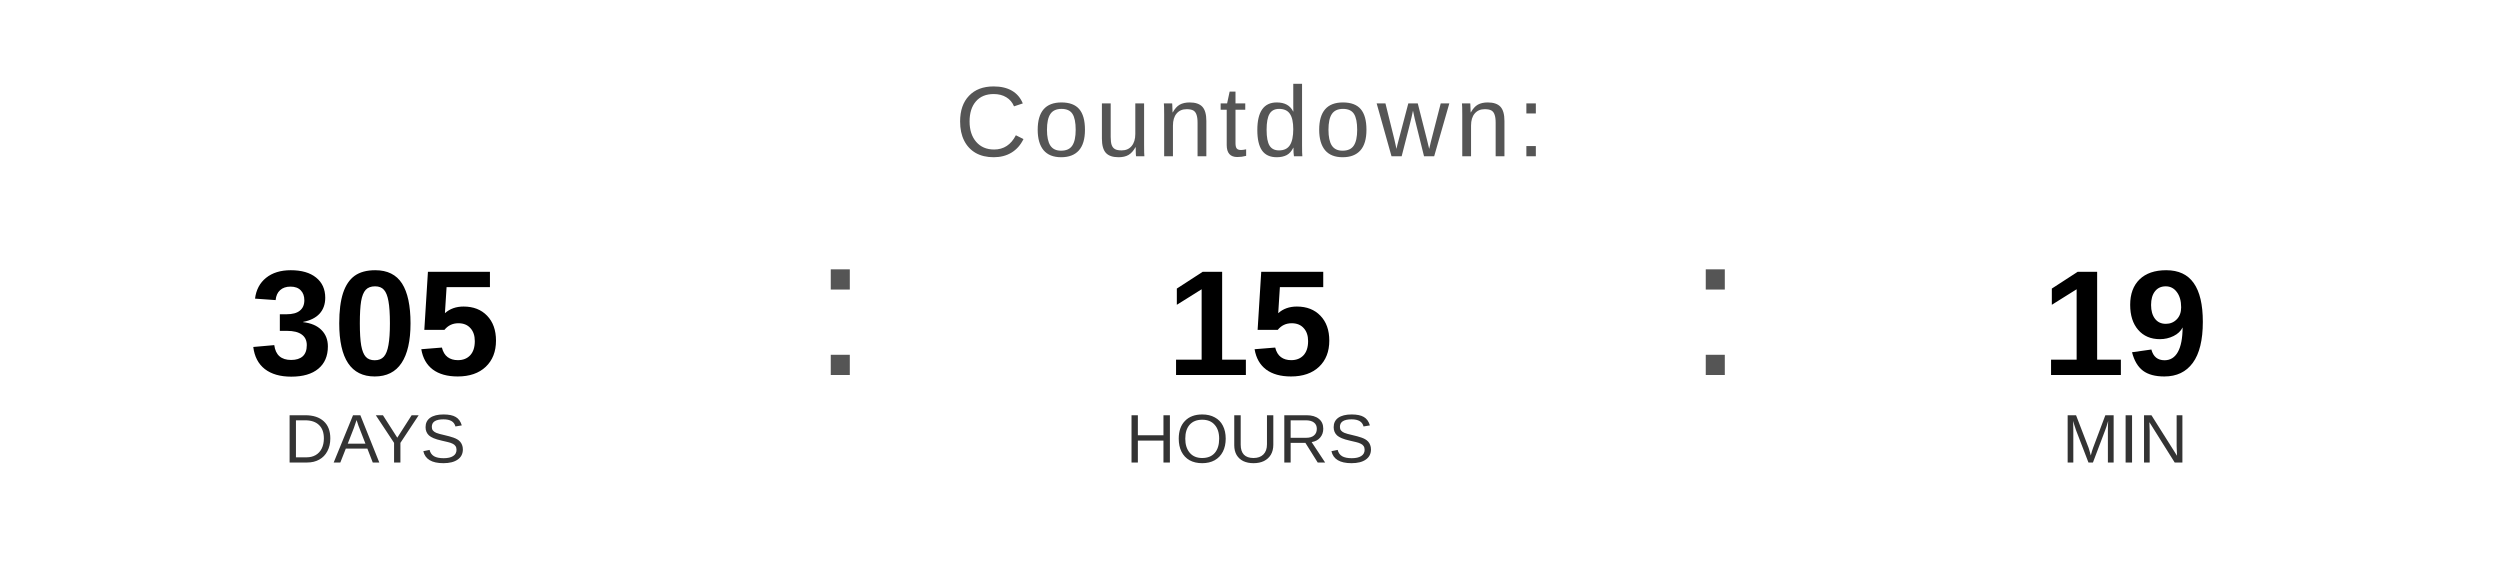
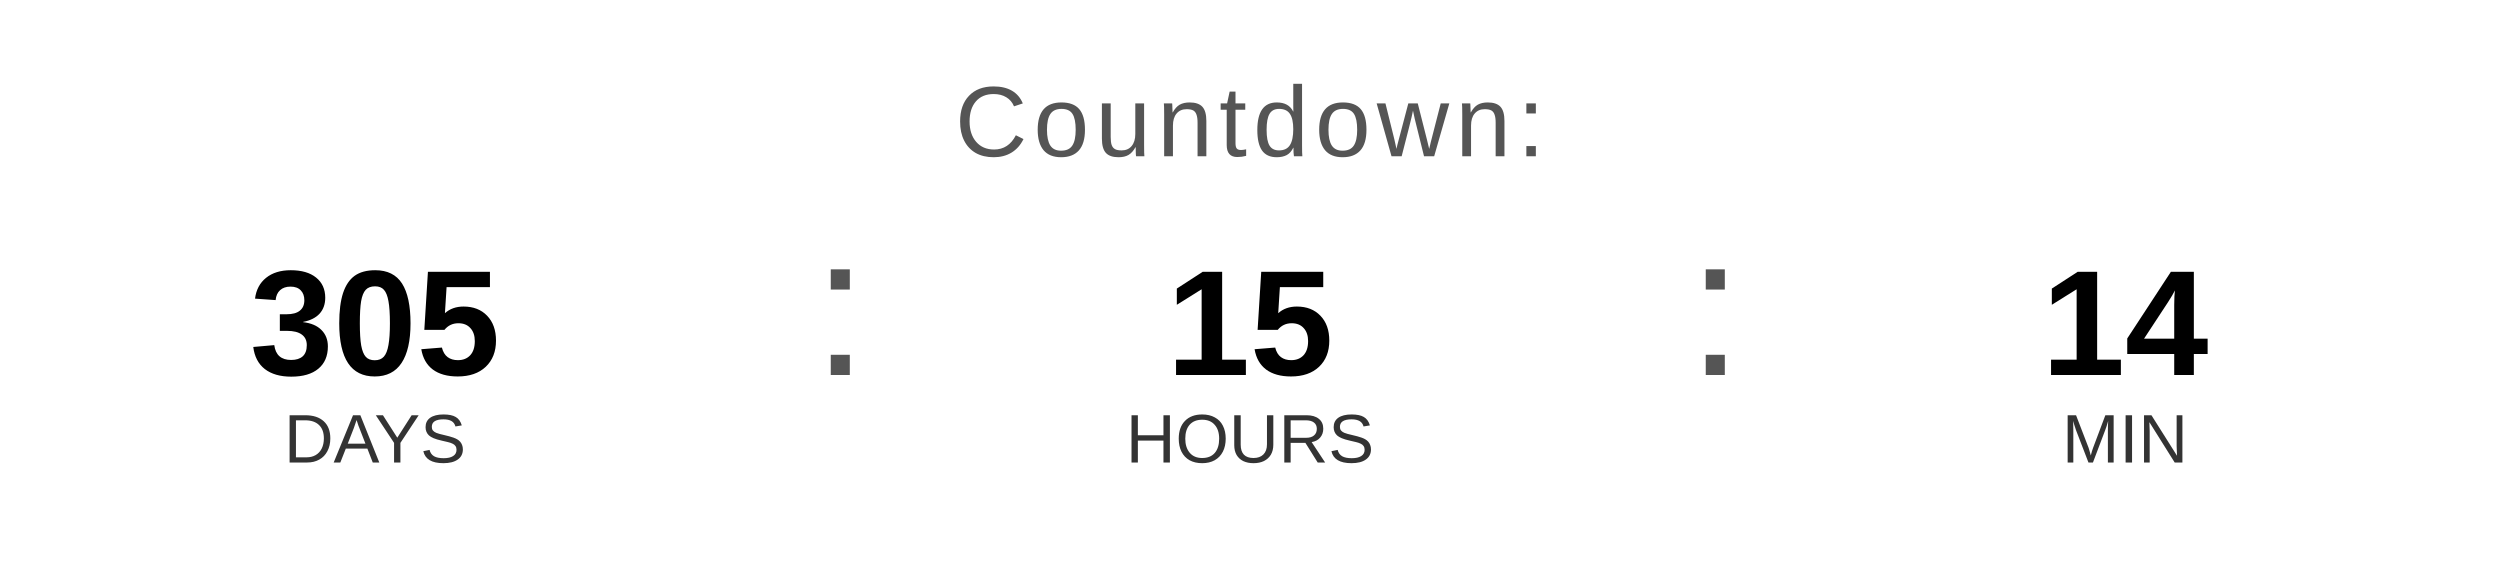
<svg xmlns="http://www.w3.org/2000/svg" width="400" height="90" viewBox="0 0 400 90">
  <text x="200" y="25" font-family="Arial, Helvetica, sans-serif" font-size="16" fill="#555555" text-anchor="middle" letter-spacing="1">
    Countdown:
  </text>
  <text x="60" y="60" font-family="Arial, Helvetica, sans-serif" font-size="24" font-weight="bold" fill="#000000" text-anchor="middle">305</text>
  <text x="60" y="74" font-family="Arial, Helvetica, sans-serif" font-size="11" fill="#333333" text-anchor="middle">DAYS</text>
  <text x="130" y="60" font-family="Arial, sans-serif" font-size="32" fill="#555555">:</text>
  <text x="200" y="60" font-family="Arial, Helvetica, sans-serif" font-size="24" font-weight="bold" fill="#000000" text-anchor="middle">15</text>
  <text x="200" y="74" font-family="Arial, Helvetica, sans-serif" font-size="11" fill="#333333" text-anchor="middle">HOURS</text>
  <text x="270" y="60" font-family="Arial, sans-serif" font-size="32" fill="#555555">:</text>
-   <text x="340" y="60" font-family="Arial, Helvetica, sans-serif" font-size="24" font-weight="bold" fill="#000000" text-anchor="middle">19</text>
+   <text x="340" y="60" font-family="Arial, Helvetica, sans-serif" font-size="24" font-weight="bold" fill="#000000" text-anchor="middle">14</text>
  <text x="340" y="74" font-family="Arial, Helvetica, sans-serif" font-size="11" fill="#333333" text-anchor="middle">MIN</text>
</svg>
